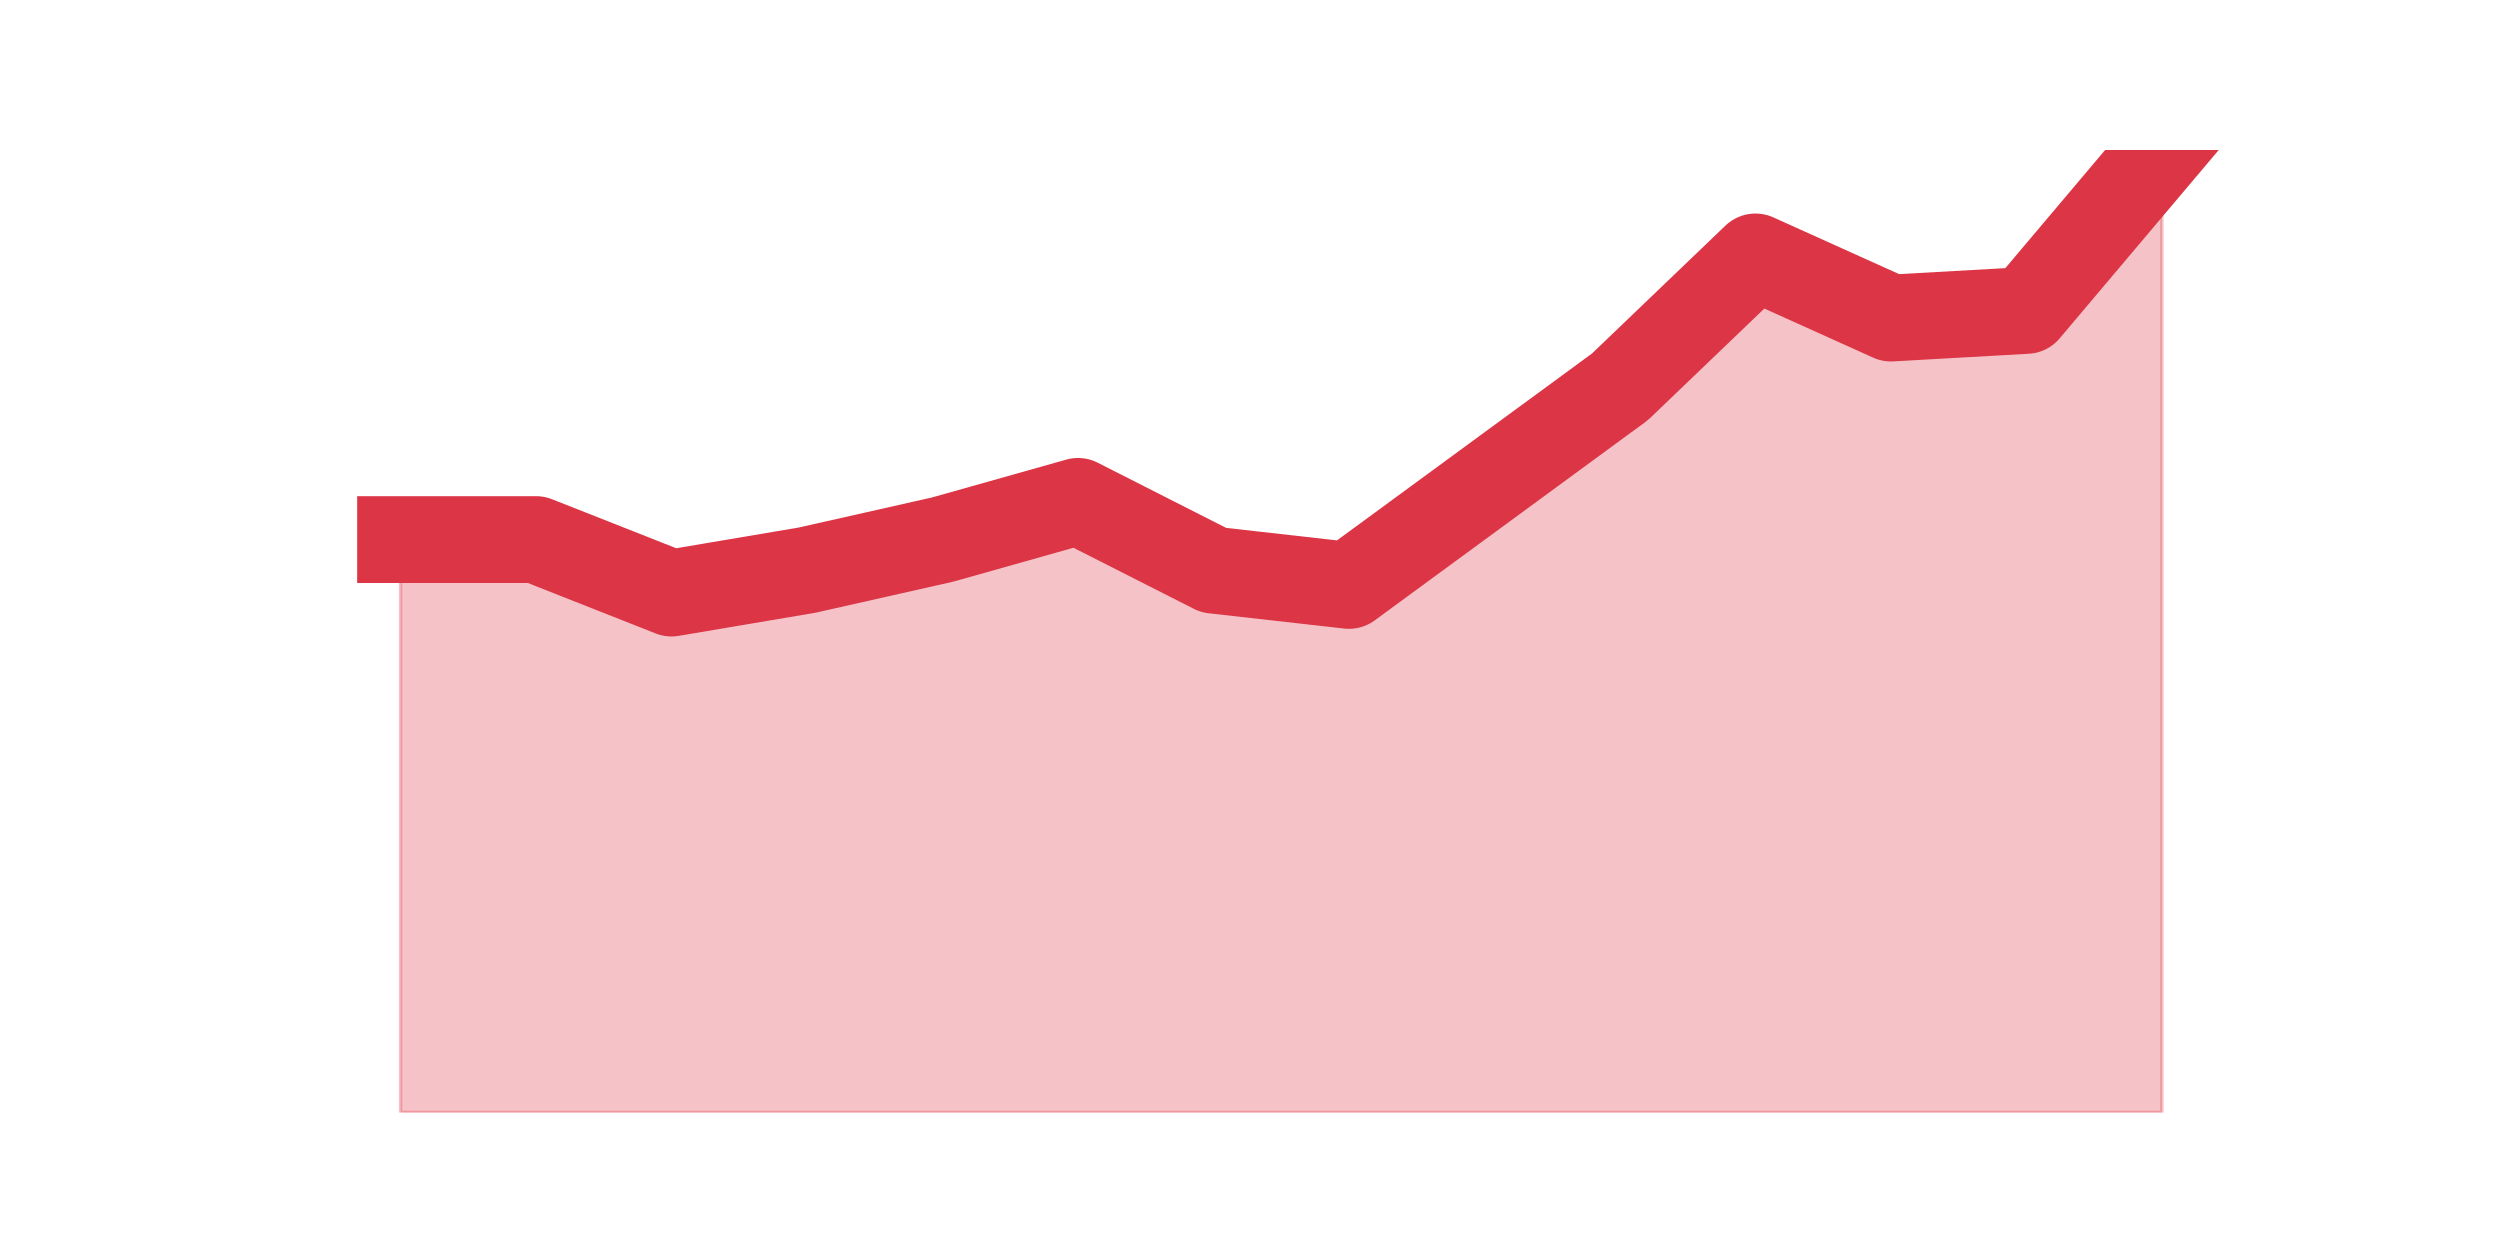
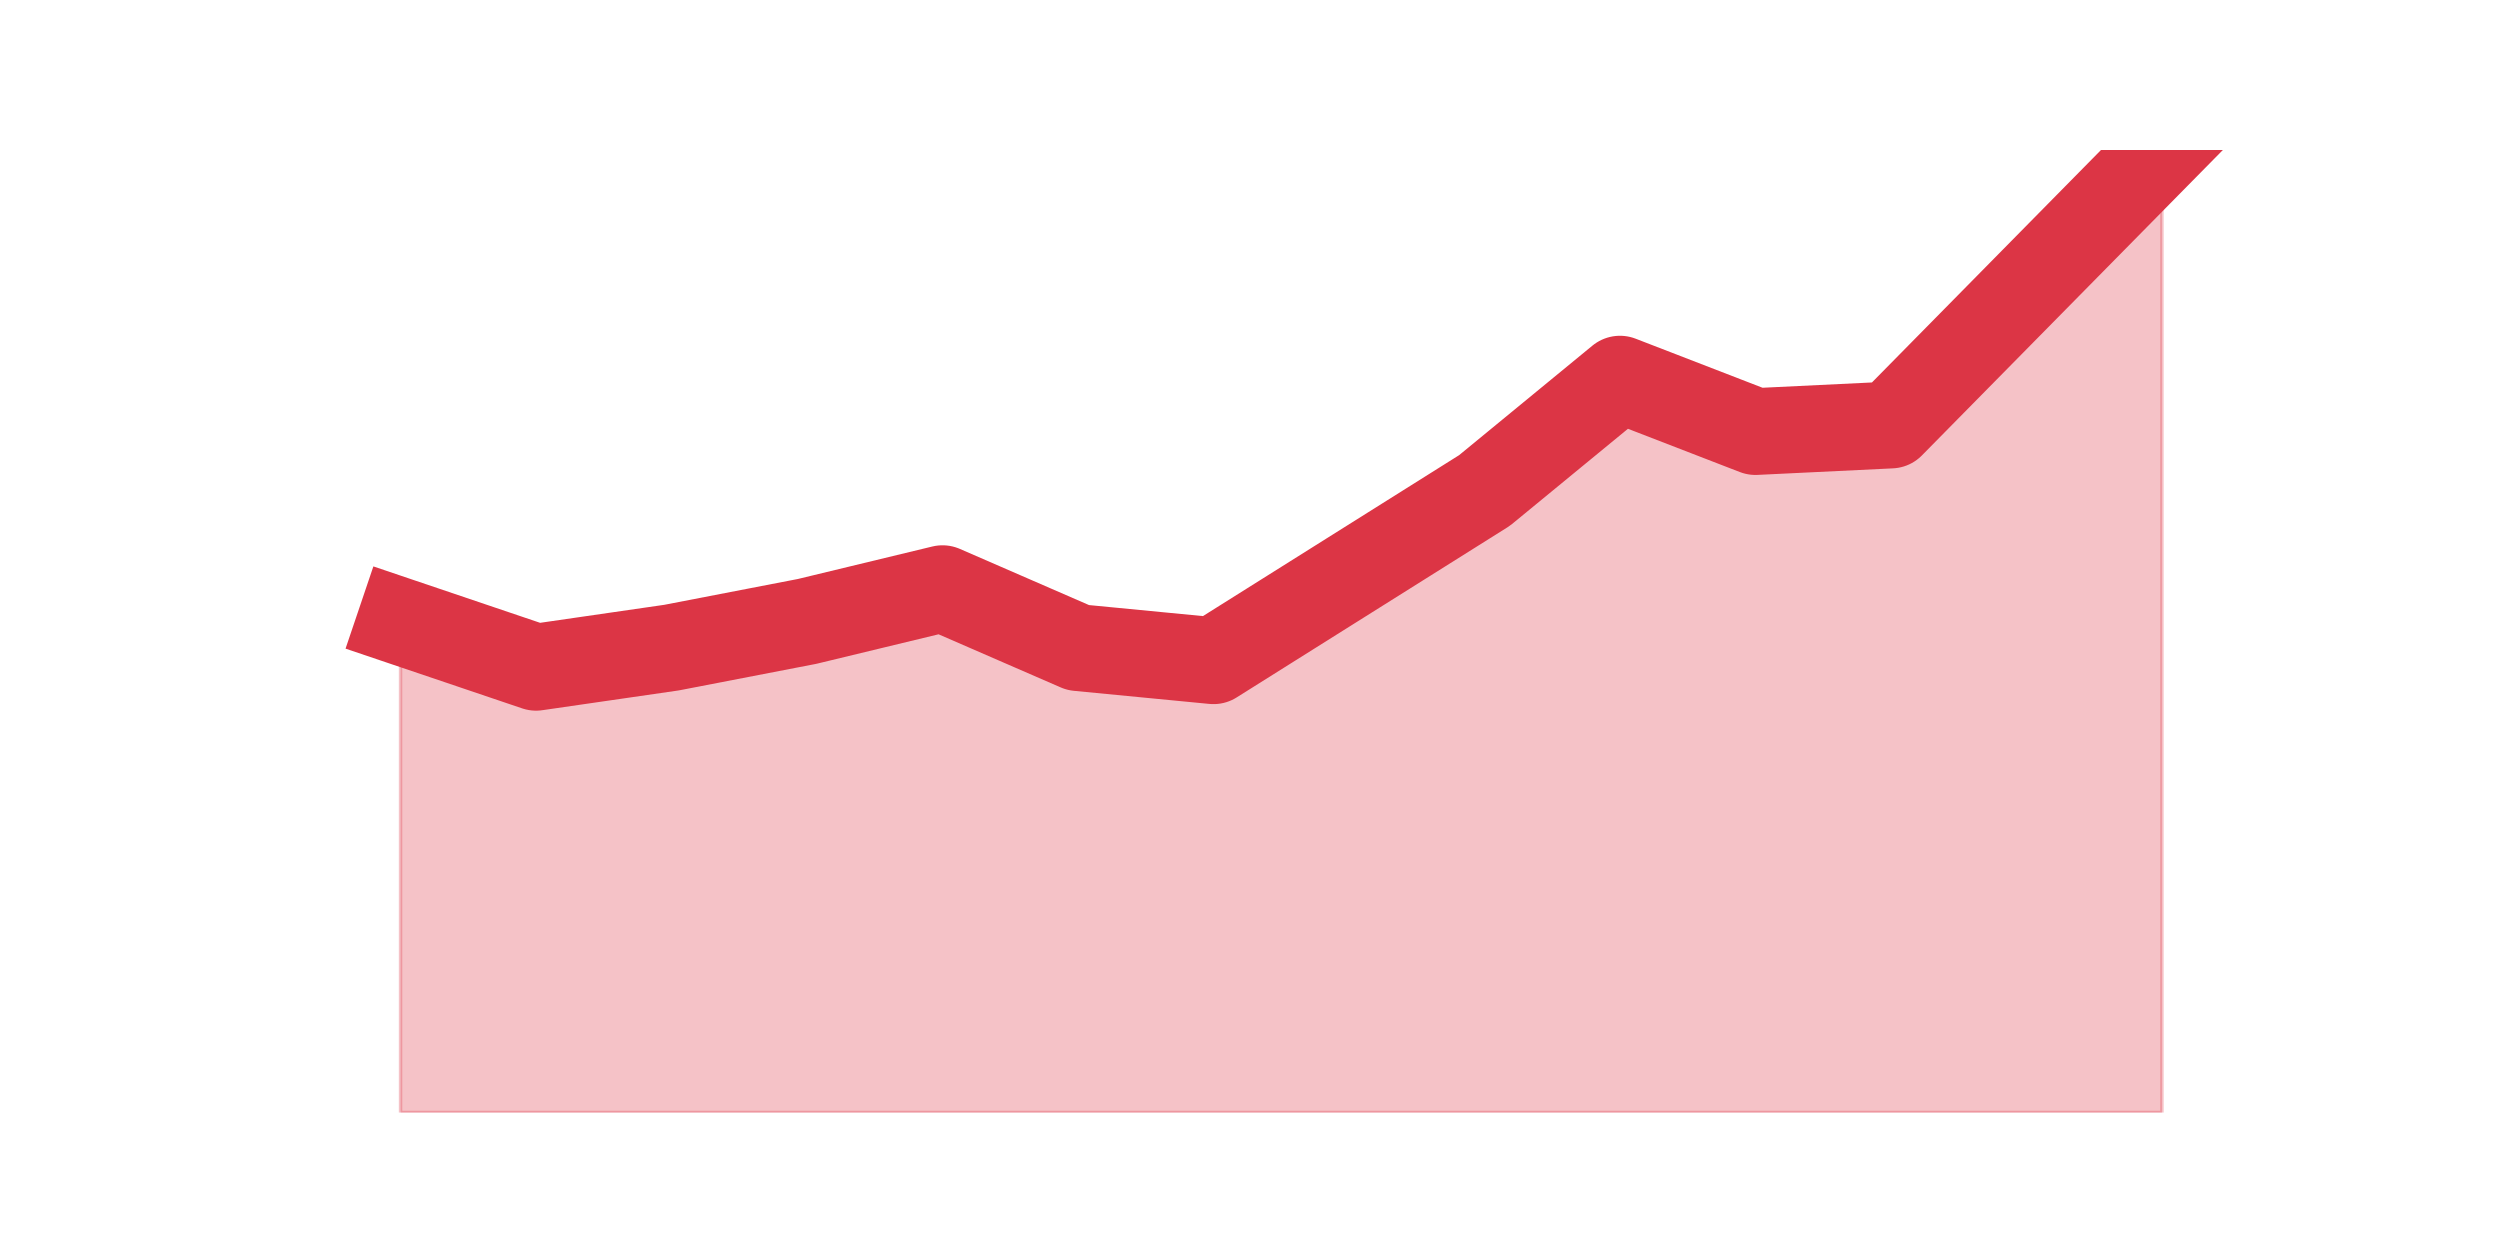
<svg xmlns="http://www.w3.org/2000/svg" xmlns:xlink="http://www.w3.org/1999/xlink" height="360pt" version="1.1" viewBox="0 0 720 360" width="720pt">
  <defs>
    <style type="text/css">*{stroke-linecap:butt;stroke-linejoin:round;}</style>
  </defs>
  <g id="figure_1">
    <g id="patch_1">
      <path d="M 0 360  L 720 360  L 720 0  L 0 0  z " style="fill:none;" />
    </g>
    <g id="axes_1">
      <g id="matplotlib.axis_1" />
      <g id="matplotlib.axis_2" />
      <g id="PolyCollection_1">
        <defs>
-           <path d="M 115.364 -204.6  L 115.364 -39.6  L 154.385 -39.6  L 193.406 -39.6  L 232.427 -39.6  L 271.448 -39.6  L 310.469 -39.6  L 349.49 -39.6  L 388.51 -39.6  L 427.531 -39.6  L 466.552 -39.6  L 505.573 -39.6  L 544.594 -39.6  L 583.615 -39.6  L 622.636 -39.6  L 622.636 -316.8  L 622.636 -316.8  L 583.615 -270.6  L 544.594 -268.4  L 505.573 -286  L 466.552 -248.6  L 427.531 -220  L 388.51 -191.4  L 349.49 -195.8  L 310.469 -215.6  L 271.448 -204.6  L 232.427 -195.8  L 193.406 -189.2  L 154.385 -204.6  L 115.364 -204.6  z " id="m73ceef978b" style="stroke:#dc3545;stroke-opacity:0.3;" />
+           <path d="M 115.364 -181.029  L 115.364 -39.6  L 154.385 -39.6  L 193.406 -39.6  L 232.427 -39.6  L 271.448 -39.6  L 310.469 -39.6  L 349.49 -39.6  L 388.51 -39.6  L 427.531 -39.6  L 466.552 -39.6  L 505.573 -39.6  L 544.594 -39.6  L 583.615 -39.6  L 622.636 -39.6  L 622.636 -316.8  L 622.636 -316.8  L 583.615 -277.2  L 544.594 -237.6  L 505.573 -235.714  L 466.552 -250.8  L 427.531 -218.743  L 388.51 -194.229  L 349.49 -169.714  L 310.469 -173.486  L 271.448 -190.457  L 232.427 -181.029  L 193.406 -173.486  L 154.385 -167.829  L 115.364 -181.029  z " id="md1fc6da598" style="stroke:#dc3545;stroke-opacity:0.3;" />
        </defs>
-         <g clip-path="url(#p63740a7910)">
-           <use style="fill:#dc3545;fill-opacity:0.3;stroke:#dc3545;stroke-opacity:0.3;" x="0" xlink:href="#m73ceef978b" y="360" />
+         <g clip-path="url(#p5dae4a14fd)">
+           <use style="fill:#dc3545;fill-opacity:0.3;stroke:#dc3545;stroke-opacity:0.3;" x="0" xlink:href="#md1fc6da598" y="360" />
        </g>
      </g>
      <g id="line2d_1">
-         <path clip-path="url(#p63740a7910)" d="M 115.364 155.4  L 154.385 155.4  L 193.406 170.8  L 232.427 164.2  L 271.448 155.4  L 310.469 144.4  L 349.49 164.2  L 388.51 168.6  L 427.531 140  L 466.552 111.4  L 505.573 74  L 544.594 91.6  L 583.615 89.4  L 622.636 43.2  " style="fill:none;stroke:#dc3545;stroke-linecap:square;stroke-width:25;" />
+         <path clip-path="url(#p5dae4a14fd)" d="M 115.364 178.971  L 154.385 192.171  L 193.406 186.514  L 232.427 178.971  L 271.448 169.543  L 310.469 186.514  L 349.49 190.286  L 388.51 165.771  L 427.531 141.257  L 466.552 109.2  L 505.573 124.286  L 544.594 122.4  L 583.615 82.8  L 622.636 43.2  " style="fill:none;stroke:#dc3545;stroke-linecap:square;stroke-width:25;" />
      </g>
    </g>
  </g>
  <defs>
-     <clipPath id="p63740a7910">
+     <clipPath id="p5dae4a14fd">
      <rect height="277.2" width="558" x="90" y="43.2" />
    </clipPath>
  </defs>
</svg>
